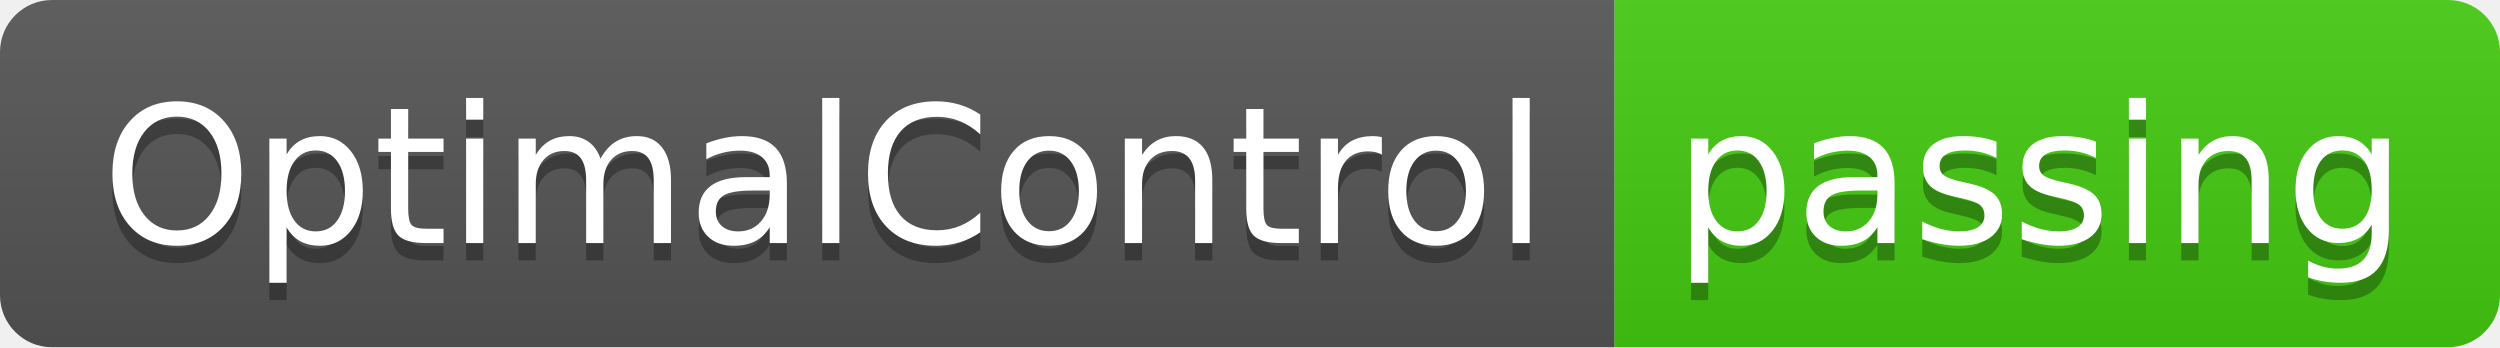
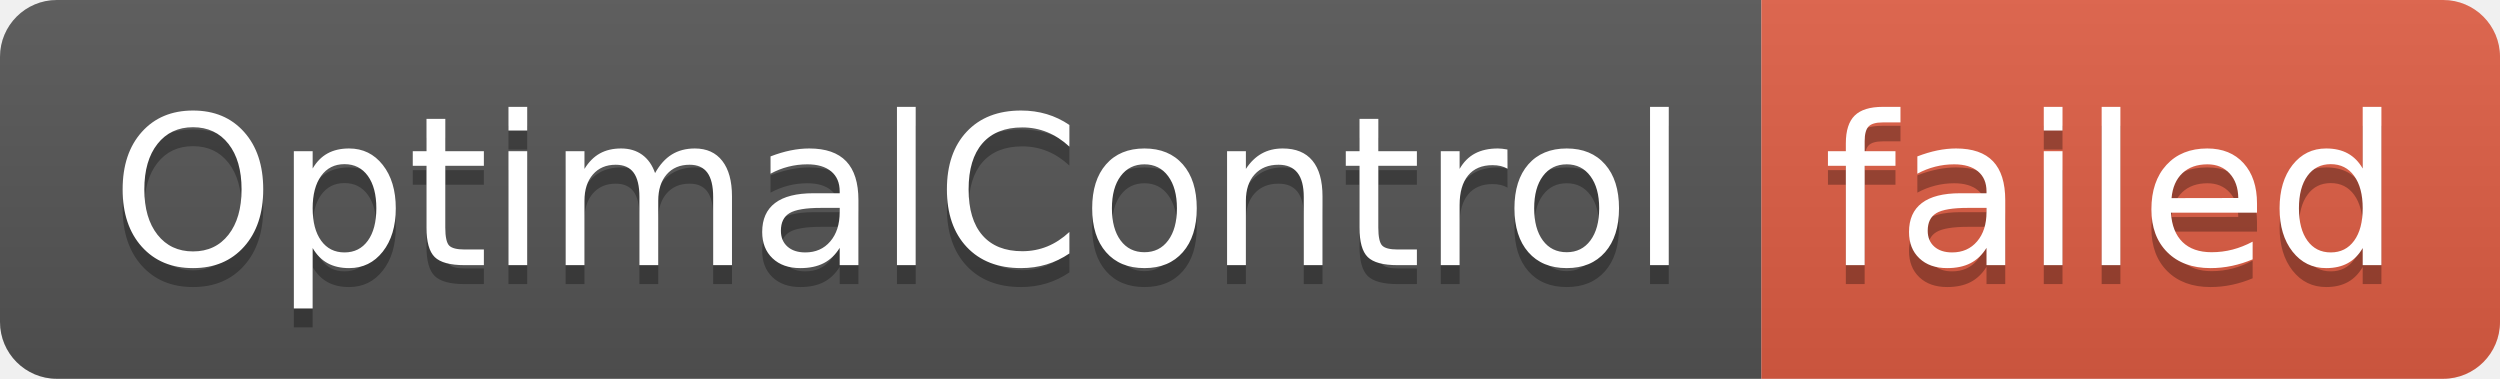
- <svg xmlns="http://www.w3.org/2000/svg" width="144" height="20" role="img" aria-label="OptimalControl: passing">
+ <svg xmlns="http://www.w3.org/2000/svg" width="132" height="20" role="img" aria-label="OptimalControl: failed">
  <linearGradient id="s" x2="0" y2="100%">
    <stop offset="0" stop-color="#bbb" stop-opacity=".1" />
    <stop offset="1" stop-opacity=".1" />
  </linearGradient>
  <clipPath id="r">
-     <rect width="144" height="20" rx="3" fill="#fff" />
+     <rect width="132" height="20" rx="3" fill="#fff" />
  </clipPath>
  <g clip-path="url(#r)">
    <rect width="93" height="20" fill="#555" />
-     <rect x="93" width="51" height="20" fill="#4c1" />
-     <rect width="144" height="20" fill="url(#s)" />
+     <rect x="93" width="39" height="20" fill="#e05d44" />
+     <rect width="132" height="20" fill="url(#s)" />
  </g>
  <g fill="#fff" text-anchor="middle" font-family="Verdana,Geneva,DejaVu Sans,sans-serif" text-rendering="geometricPrecision" font-size="110">
    <text aria-hidden="true" x="475" y="150" fill="#010101" fill-opacity=".3" transform="scale(.1)" textLength="830">OptimalControl</text>
    <text x="475" y="140" transform="scale(.1)" fill="#fff" textLength="830">OptimalControl</text>
-     <text aria-hidden="true" x="1175" y="150" fill="#010101" fill-opacity=".3" transform="scale(.1)" textLength="410">passing</text>
-     <text x="1175" y="140" transform="scale(.1)" fill="#fff" textLength="410">passing</text>
+     <text aria-hidden="true" x="1115" y="150" fill="#010101" fill-opacity=".3" transform="scale(.1)" textLength="290">failed</text>
+     <text x="1115" y="140" transform="scale(.1)" fill="#fff" textLength="290">failed</text>
  </g>
</svg>
